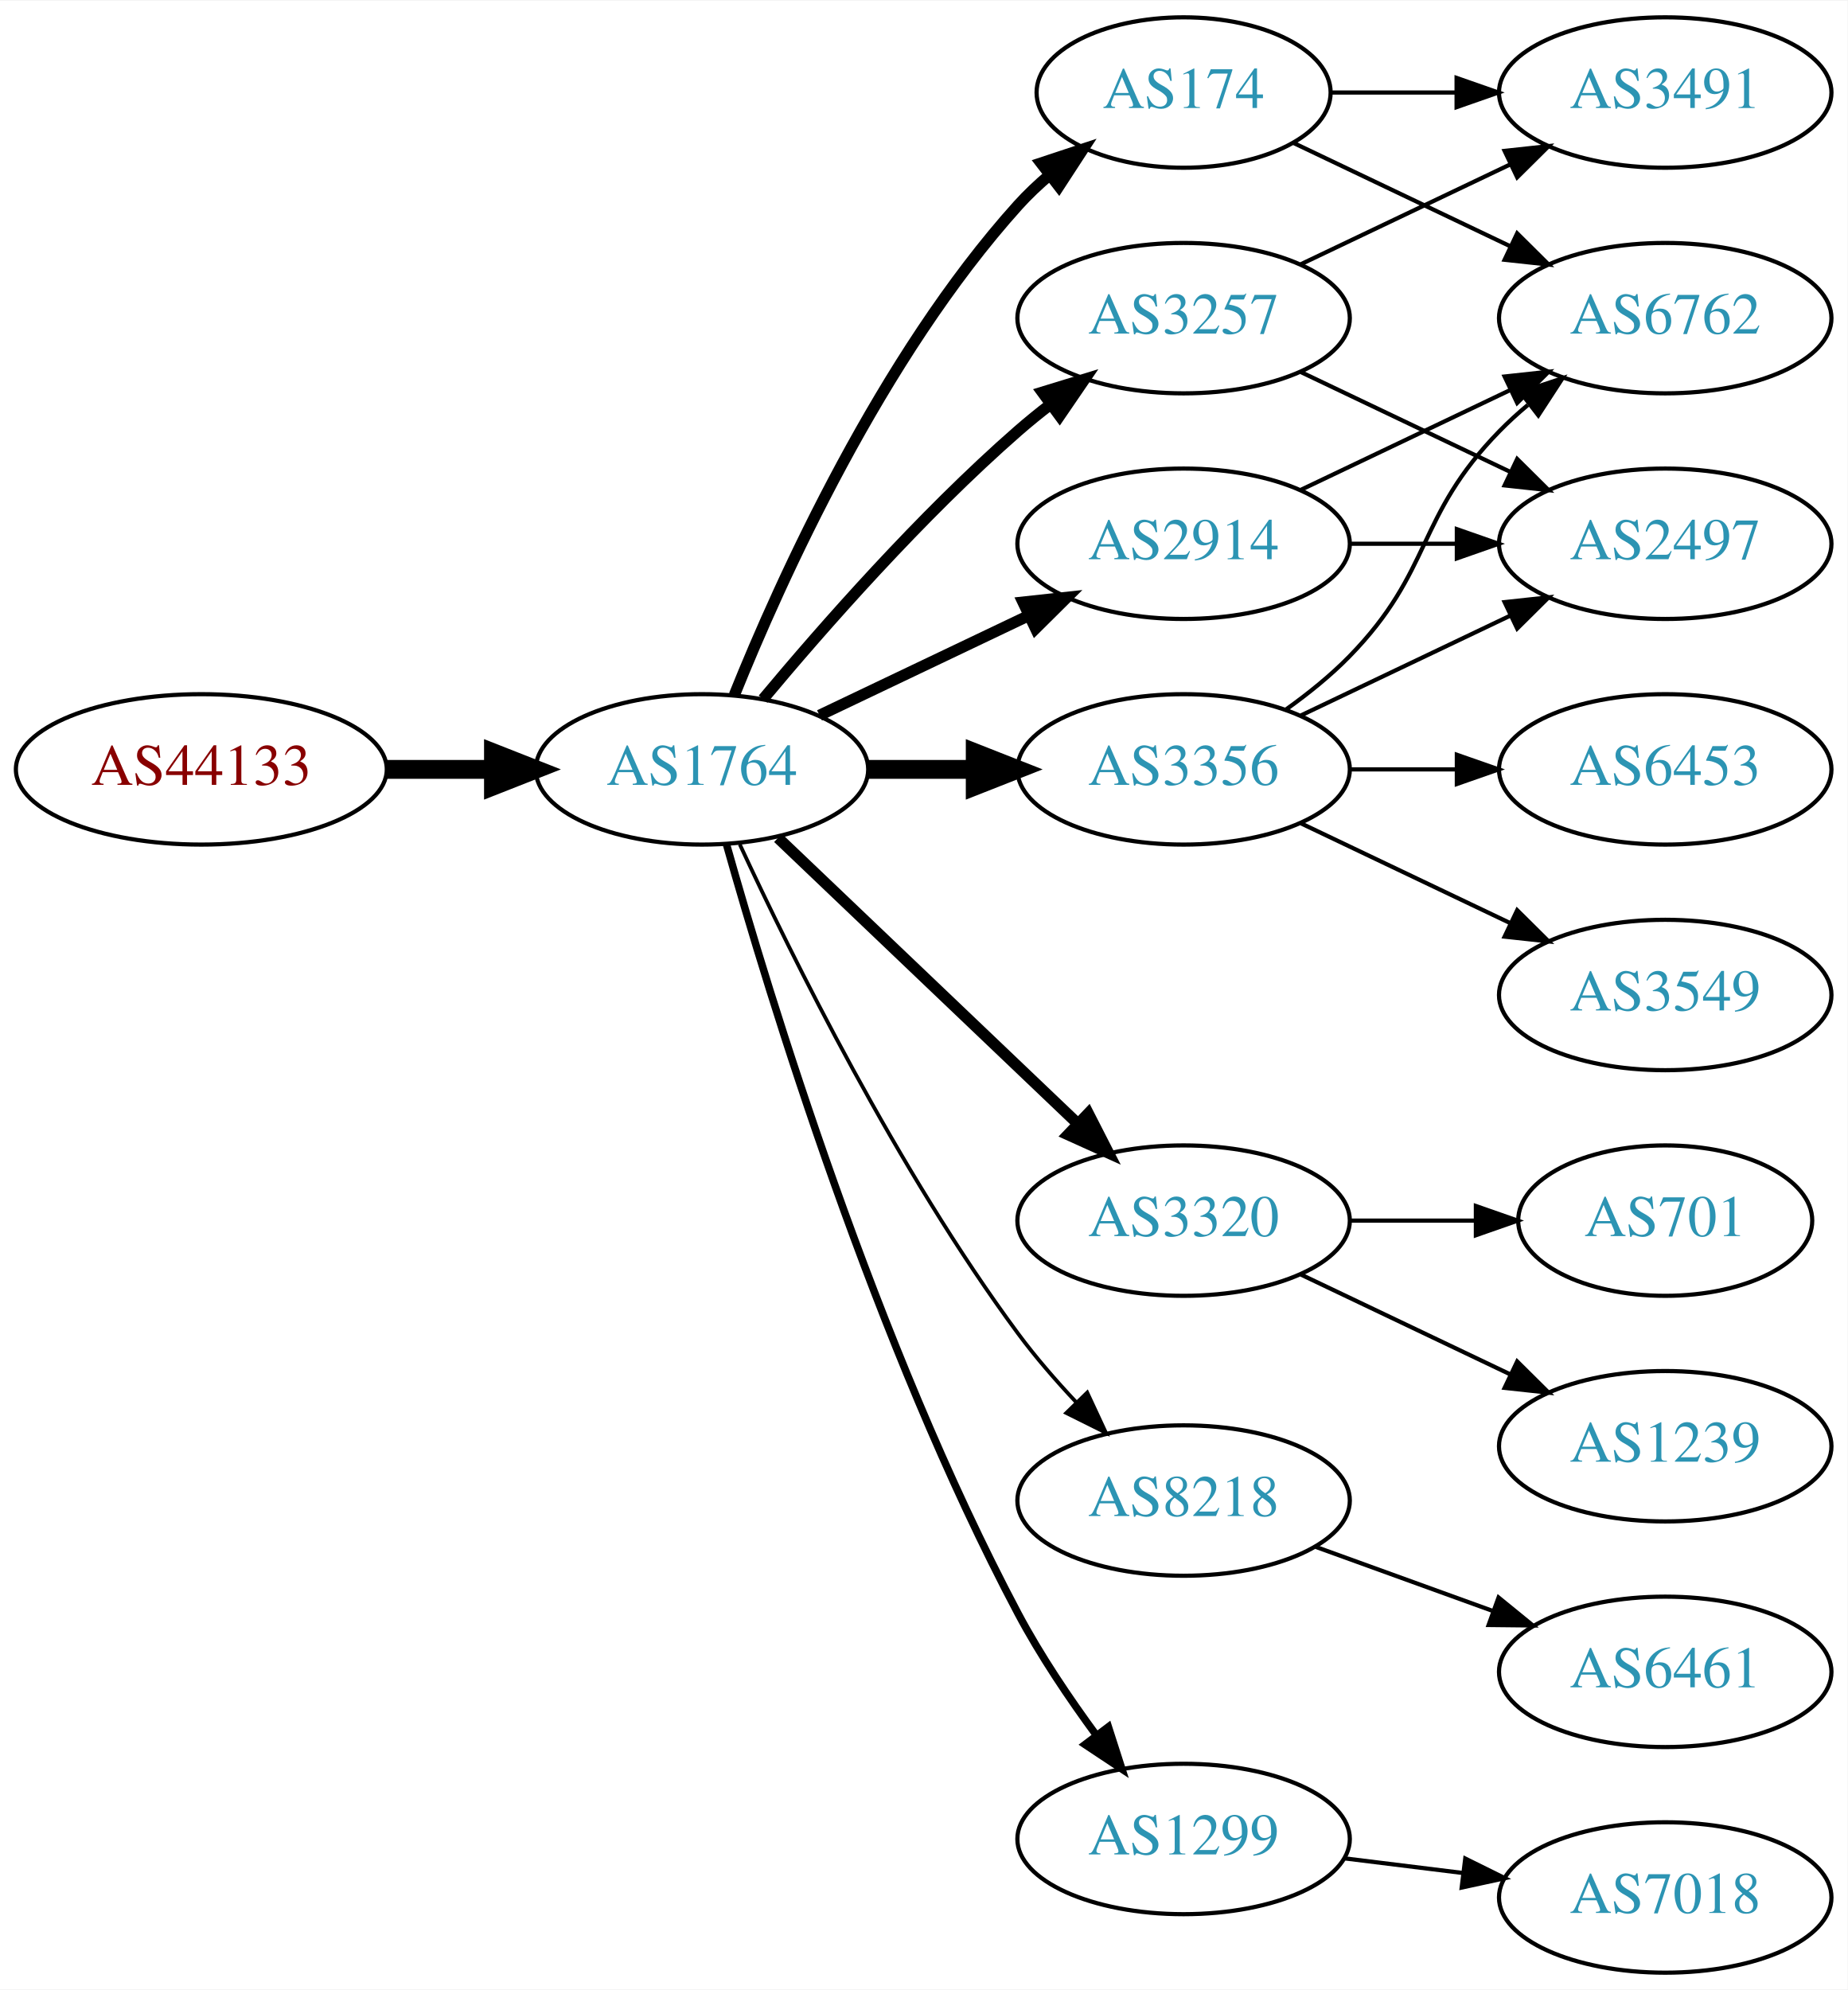
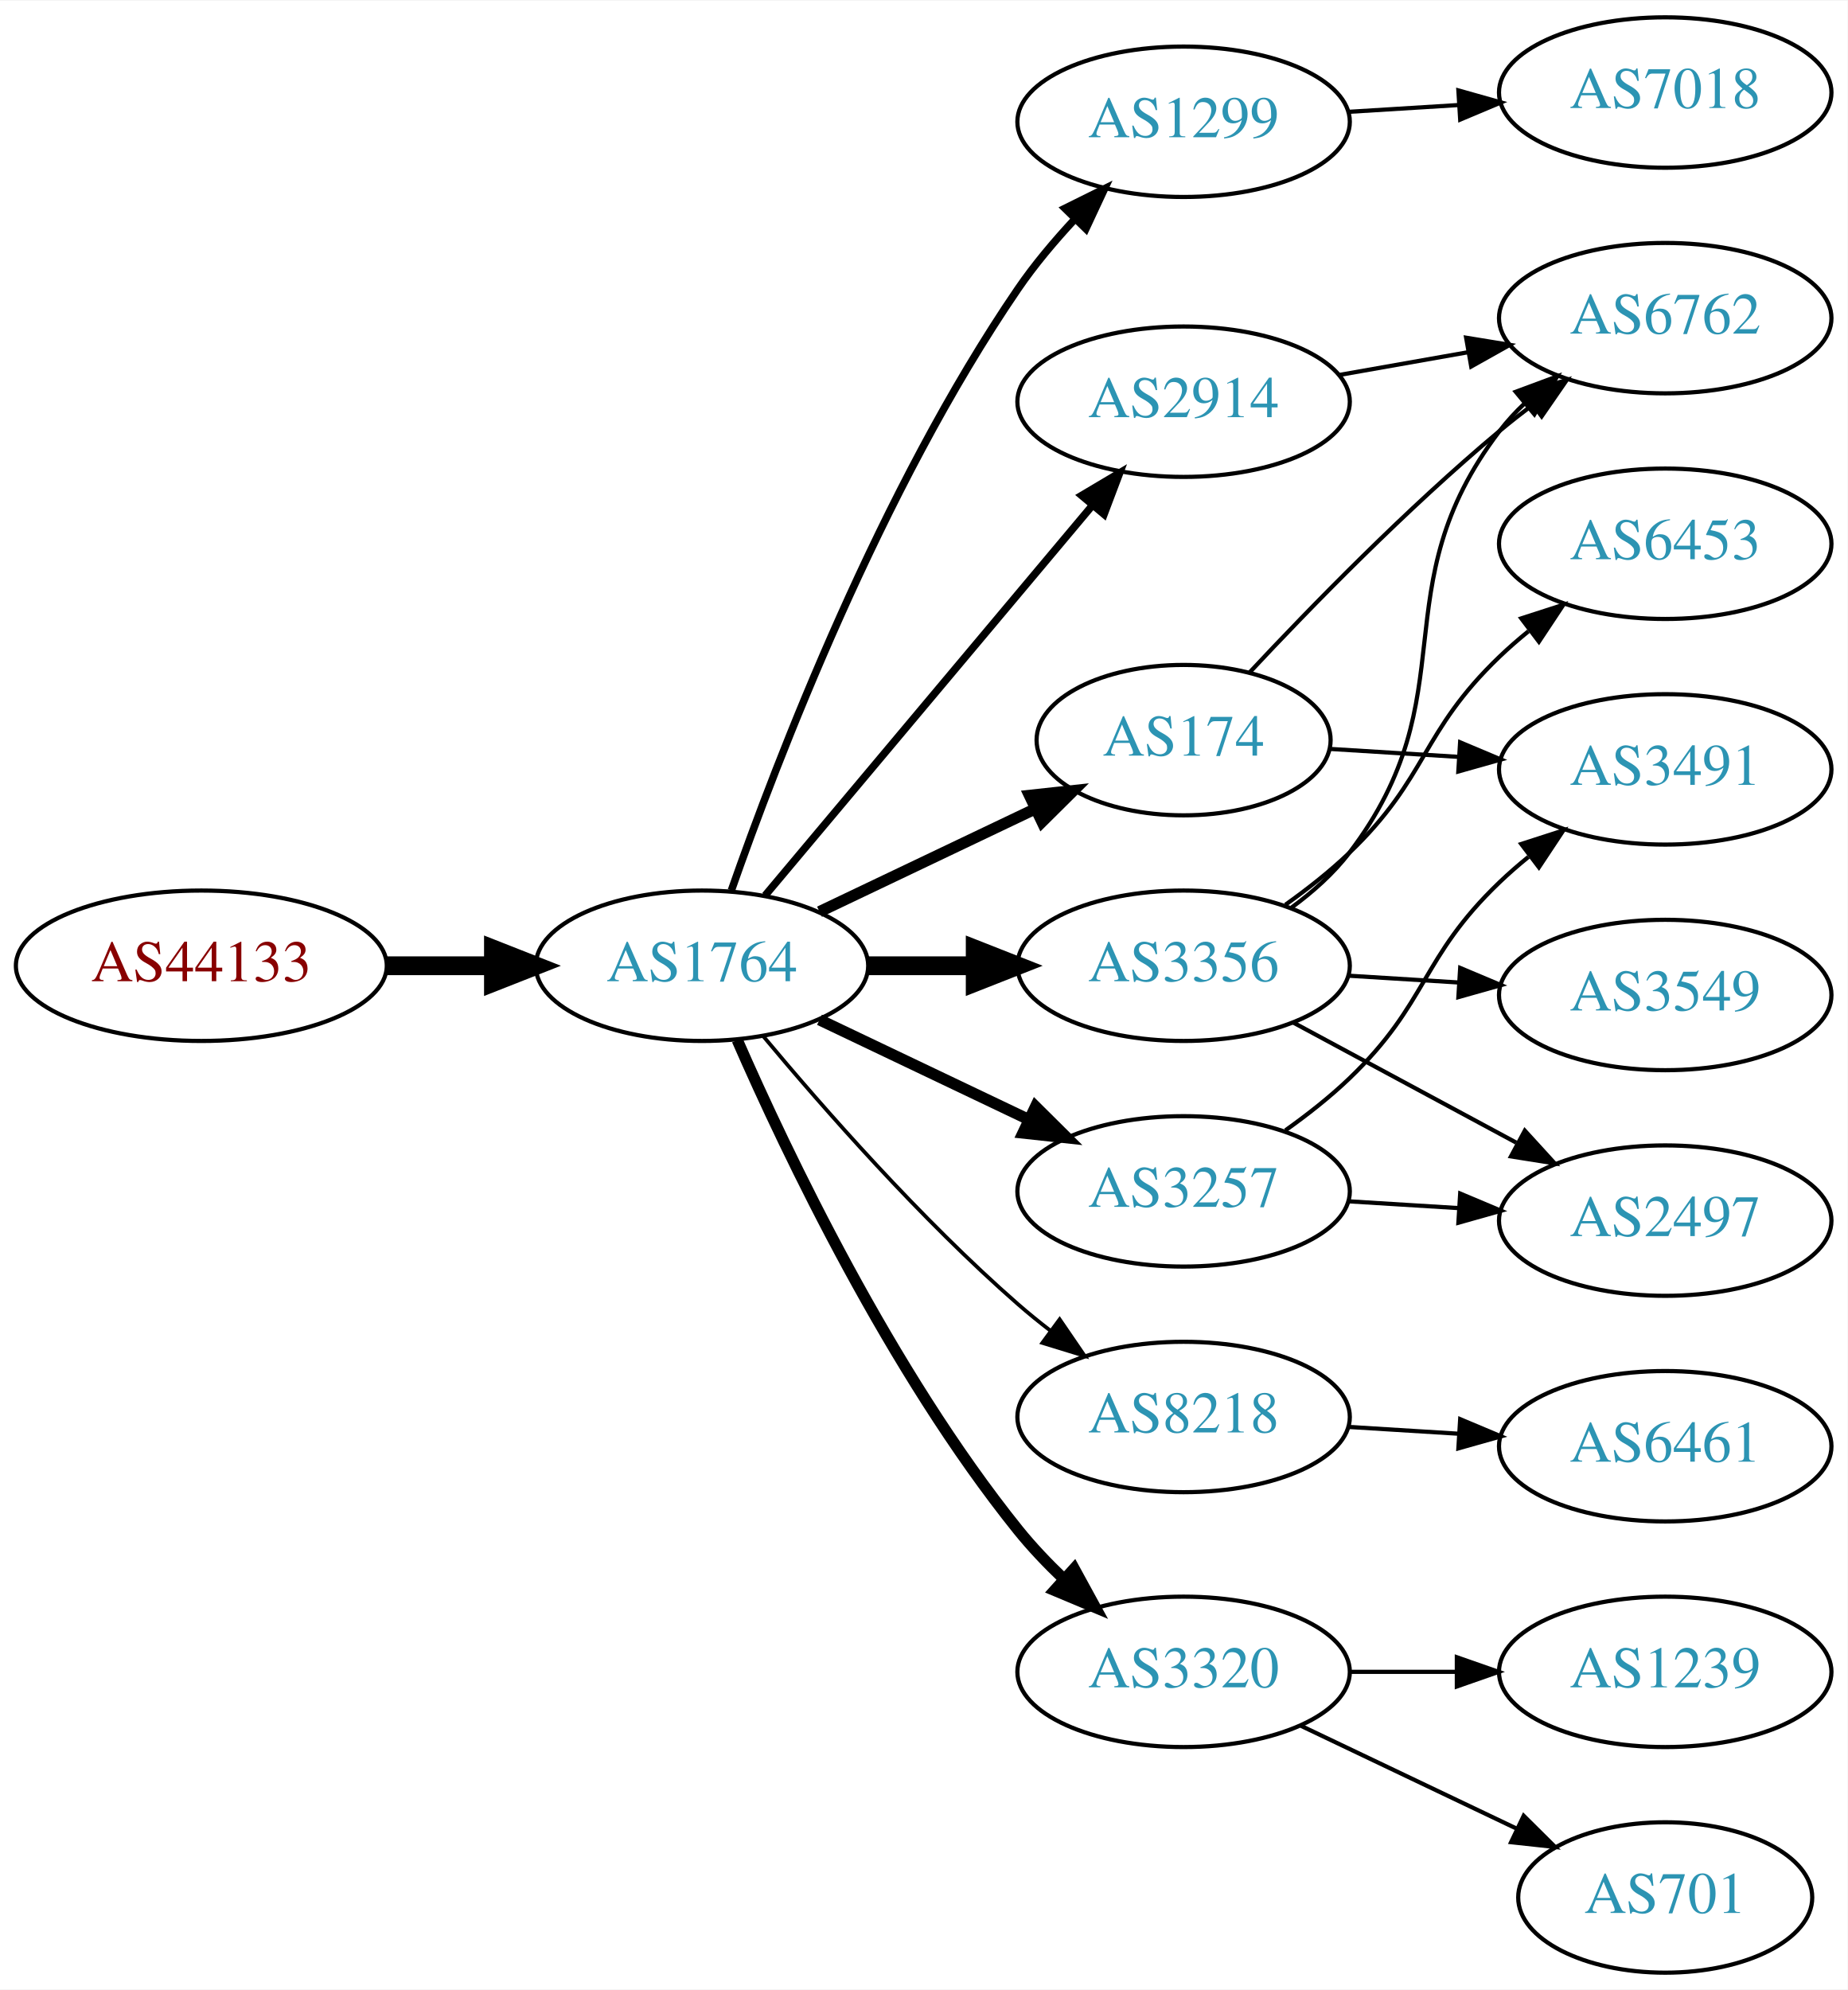
<svg xmlns="http://www.w3.org/2000/svg" xmlns:xlink="http://www.w3.org/1999/xlink" width="442pt" height="476pt" viewBox="0.00 0.00 442.27 476.00">
  <g id="graph0" class="graph" transform="scale(1 1) rotate(0) translate(4 472)">
    <polygon fill="white" stroke="none" points="-4,4 -4,-472 438.271,-472 438.271,4 -4,4" />
    <g id="node1" class="node">
      <g id="a_node1">
        <a xlink:href="/asn/44133" xlink:title="AS44133 ~ IPAX OG [AT]">
-           <ellipse fill="#ffffff" stroke="black" cx="44.196" cy="-288" rx="44.393" ry="18" />
-           <text text-anchor="middle" x="44.196" y="-284.3" font-family="Times,serif" font-size="14.00" fill="#880000">AS44133</text>
+           <ellipse fill="#ffffff" stroke="black" cx="44.196" cy="-241" rx="44.393" ry="18" />
+           <text text-anchor="middle" x="44.196" y="-237.3" font-family="Times,serif" font-size="14.00" fill="#880000">AS44133</text>
        </a>
      </g>
    </g>
    <g id="node2" class="node">
      <g id="a_node2">
        <a xlink:href="/asn/1764" xlink:title="AS1764 ~ NEXTLAYER-AS [AT]">
-           <ellipse fill="#ffffff" stroke="black" cx="164.039" cy="-288" rx="39.794" ry="18" />
-           <text text-anchor="middle" x="164.039" y="-284.3" font-family="Times,serif" font-size="14.00" fill="#2c94b3">AS1764</text>
+           <ellipse fill="#ffffff" stroke="black" cx="164.039" cy="-241" rx="39.794" ry="18" />
+           <text text-anchor="middle" x="164.039" y="-237.3" font-family="Times,serif" font-size="14.00" fill="#2c94b3">AS1764</text>
        </a>
      </g>
    </g>
    <g id="edge1" class="edge">
-       <path fill="none" stroke="black" stroke-width="4.5" d="M88.407,-288C96.72,-288 105.482,-288 113.965,-288" />
-       <polygon fill="black" stroke="black" stroke-width="4.5" points="114.123,-291.938 124.123,-288 114.123,-284.063 114.123,-291.938" />
+       <path fill="none" stroke="black" stroke-width="4.5" d="M88.407,-241C96.72,-241 105.482,-241 113.965,-241" />
+       <polygon fill="black" stroke="black" stroke-width="4.5" points="114.123,-244.938 124.123,-241 114.123,-237.063 114.123,-244.938" />
    </g>
    <g id="node3" class="node">
      <g id="a_node3">
-         <a xlink:href="/asn/3257" xlink:title="AS3257 ~ GTT [DE]">
-           <ellipse fill="#ffffff" stroke="black" cx="279.332" cy="-396" rx="39.794" ry="18" />
-           <text text-anchor="middle" x="279.332" y="-392.3" font-family="Times,serif" font-size="14.00" fill="#2c94b3">AS3257</text>
+         <a xlink:href="/asn/1299" xlink:title="AS1299 ~ Telia Carrier [EU]">
+           <ellipse fill="#ffffff" stroke="black" cx="279.332" cy="-443" rx="39.794" ry="18" />
+           <text text-anchor="middle" x="279.332" y="-439.3" font-family="Times,serif" font-size="14.00" fill="#2c94b3">AS1299</text>
        </a>
      </g>
    </g>
    <g id="edge2" class="edge">
-       <path fill="none" stroke="black" stroke-width="2.7" d="M178.669,-304.817C192.951,-321.929 216.498,-348.745 239.685,-369 242.151,-371.154 244.789,-373.294 247.487,-375.372" />
-       <polygon fill="black" stroke="black" stroke-width="2.7" points="245.512,-378.264 255.641,-381.37 249.66,-372.625 245.512,-378.264" />
+       <path fill="none" stroke="black" stroke-width="1.8" d="M171.083,-259.048C181.965,-290.106 206.813,-354.95 239.685,-403 243.641,-408.783 248.46,-414.501 253.334,-419.727" />
+       <polygon fill="black" stroke="black" stroke-width="1.8" points="250.929,-422.274 260.421,-426.981 255.936,-417.382 250.929,-422.274" />
    </g>
    <g id="node4" class="node">
      <g id="a_node4">
        <a xlink:href="/asn/174" xlink:title="AS174 ~ Cogent Communications [US]">
-           <ellipse fill="#ffffff" stroke="black" cx="279.332" cy="-450" rx="35.194" ry="18" />
-           <text text-anchor="middle" x="279.332" y="-446.3" font-family="Times,serif" font-size="14.00" fill="#2c94b3">AS174</text>
+           <ellipse fill="#ffffff" stroke="black" cx="279.332" cy="-295" rx="35.194" ry="18" />
+           <text text-anchor="middle" x="279.332" y="-291.3" font-family="Times,serif" font-size="14.00" fill="#2c94b3">AS174</text>
        </a>
      </g>
    </g>
    <g id="edge3" class="edge">
-       <path fill="none" stroke="black" stroke-width="2.7" d="M171.786,-305.787C182.837,-333.243 206.891,-386.578 239.685,-423 242.001,-425.572 244.606,-428.03 247.341,-430.343" />
-       <polygon fill="black" stroke="black" stroke-width="2.7" points="245.207,-433.117 255.264,-436.448 249.479,-427.572 245.207,-433.117" />
+       <path fill="none" stroke="black" stroke-width="2.7" d="M192.175,-253.934C207.607,-261.29 227.092,-270.577 243.628,-278.459" />
+       <polygon fill="black" stroke="black" stroke-width="2.7" points="242.436,-281.768 252.969,-282.911 245.448,-275.449 242.436,-281.768" />
    </g>
    <g id="node5" class="node">
      <g id="a_node5">
-         <a xlink:href="/asn/3356" xlink:title="AS3356 ~ Level 3 Parent, LLC [US]">
-           <ellipse fill="#ffffff" stroke="black" cx="279.332" cy="-288" rx="39.794" ry="18" />
-           <text text-anchor="middle" x="279.332" y="-284.3" font-family="Times,serif" font-size="14.00" fill="#2c94b3">AS3356</text>
+         <a xlink:href="/asn/8218" xlink:title="AS8218 ~ legacy Neotelecoms [FR]">
+           <ellipse fill="#ffffff" stroke="black" cx="279.332" cy="-133" rx="39.794" ry="18" />
+           <text text-anchor="middle" x="279.332" y="-129.3" font-family="Times,serif" font-size="14.00" fill="#2c94b3">AS8218</text>
        </a>
      </g>
    </g>
    <g id="edge4" class="edge">
-       <path fill="none" stroke="black" stroke-width="4.5" d="M203.711,-288C211.914,-288 220.678,-288 229.21,-288" />
-       <polygon fill="black" stroke="black" stroke-width="4.5" points="229.449,-291.938 239.449,-288 229.449,-284.063 229.449,-291.938" />
+       <path fill="none" stroke="black" stroke-width="0.9" d="M178.669,-224.183C192.951,-207.071 216.498,-180.255 239.685,-160 242.151,-157.846 244.789,-155.706 247.487,-153.628" />
+       <polygon fill="black" stroke="black" stroke-width="0.9" points="249.66,-156.375 255.641,-147.63 245.512,-150.736 249.66,-156.375" />
    </g>
    <g id="node6" class="node">
      <g id="a_node6">
-         <a xlink:href="/asn/3320" xlink:title="AS3320 ~ DTAG [DE]">
-           <ellipse fill="#ffffff" stroke="black" cx="279.332" cy="-180" rx="39.794" ry="18" />
-           <text text-anchor="middle" x="279.332" y="-176.3" font-family="Times,serif" font-size="14.00" fill="#2c94b3">AS3320</text>
+         <a xlink:href="/asn/3356" xlink:title="AS3356 ~ Level 3 Parent, LLC [US]">
+           <ellipse fill="#ffffff" stroke="black" cx="279.332" cy="-241" rx="39.794" ry="18" />
+           <text text-anchor="middle" x="279.332" y="-237.3" font-family="Times,serif" font-size="14.00" fill="#2c94b3">AS3356</text>
        </a>
      </g>
    </g>
    <g id="edge5" class="edge">
-       <path fill="none" stroke="black" stroke-width="2.7" d="M182.245,-271.597C201.321,-253.413 232.241,-223.937 253.838,-203.349" />
-       <polygon fill="black" stroke="black" stroke-width="2.7" points="256.511,-205.637 261.334,-196.203 251.681,-200.57 256.511,-205.637" />
+       <path fill="none" stroke="black" stroke-width="4.5" d="M203.711,-241C211.914,-241 220.678,-241 229.21,-241" />
+       <polygon fill="black" stroke="black" stroke-width="4.5" points="229.449,-244.938 239.449,-241 229.449,-237.063 229.449,-244.938" />
    </g>
    <g id="node7" class="node">
      <g id="a_node7">
-         <a xlink:href="/asn/8218" xlink:title="AS8218 ~ legacy Neotelecoms [FR]">
-           <ellipse fill="#ffffff" stroke="black" cx="279.332" cy="-113" rx="39.794" ry="18" />
-           <text text-anchor="middle" x="279.332" y="-109.3" font-family="Times,serif" font-size="14.00" fill="#2c94b3">AS8218</text>
+         <a xlink:href="/asn/2914" xlink:title="AS2914 ~ NTT America, Inc. [US]">
+           <ellipse fill="#ffffff" stroke="black" cx="279.332" cy="-376" rx="39.794" ry="18" />
+           <text text-anchor="middle" x="279.332" y="-372.3" font-family="Times,serif" font-size="14.00" fill="#2c94b3">AS2914</text>
        </a>
      </g>
    </g>
    <g id="edge6" class="edge">
-       <path fill="none" stroke="black" stroke-width="0.9" d="M173.085,-270.065C185.484,-243.325 210.867,-191.979 239.685,-153 243.851,-147.366 248.76,-141.712 253.656,-136.502" />
-       <polygon fill="black" stroke="black" stroke-width="0.9" points="256.26,-138.845 260.733,-129.241 251.247,-133.96 256.26,-138.845" />
+       <path fill="none" stroke="black" stroke-width="1.8" d="M179.158,-257.825C198.833,-281.269 234.637,-323.934 257.415,-351.076" />
+       <polygon fill="black" stroke="black" stroke-width="1.8" points="254.925,-353.553 264.034,-358.963 260.287,-349.053 254.925,-353.553" />
    </g>
    <g id="node8" class="node">
      <g id="a_node8">
-         <a xlink:href="/asn/2914" xlink:title="AS2914 ~ NTT America, Inc. [US]">
-           <ellipse fill="#ffffff" stroke="black" cx="279.332" cy="-342" rx="39.794" ry="18" />
-           <text text-anchor="middle" x="279.332" y="-338.3" font-family="Times,serif" font-size="14.00" fill="#2c94b3">AS2914</text>
+         <a xlink:href="/asn/3257" xlink:title="AS3257 ~ GTT [DE]">
+           <ellipse fill="#ffffff" stroke="black" cx="279.332" cy="-187" rx="39.794" ry="18" />
+           <text text-anchor="middle" x="279.332" y="-183.3" font-family="Times,serif" font-size="14.00" fill="#2c94b3">AS3257</text>
        </a>
      </g>
    </g>
    <g id="edge7" class="edge">
-       <path fill="none" stroke="black" stroke-width="2.7" d="M192.175,-300.934C207.169,-308.081 225.99,-317.052 242.213,-324.785" />
-       <polygon fill="black" stroke="black" stroke-width="2.7" points="240.884,-328.028 251.417,-329.171 243.895,-321.709 240.884,-328.028" />
+       <path fill="none" stroke="black" stroke-width="2.7" d="M192.175,-228.066C207.169,-220.919 225.99,-211.948 242.213,-204.215" />
+       <polygon fill="black" stroke="black" stroke-width="2.7" points="243.895,-207.291 251.417,-199.829 240.884,-200.972 243.895,-207.291" />
    </g>
    <g id="node9" class="node">
      <g id="a_node9">
-         <a xlink:href="/asn/1299" xlink:title="AS1299 ~ Telia Carrier [EU]">
-           <ellipse fill="#ffffff" stroke="black" cx="279.332" cy="-32" rx="39.794" ry="18" />
-           <text text-anchor="middle" x="279.332" y="-28.3" font-family="Times,serif" font-size="14.00" fill="#2c94b3">AS1299</text>
+         <a xlink:href="/asn/3320" xlink:title="AS3320 ~ DTAG [DE]">
+           <ellipse fill="#ffffff" stroke="black" cx="279.332" cy="-72" rx="39.794" ry="18" />
+           <text text-anchor="middle" x="279.332" y="-68.3" font-family="Times,serif" font-size="14.00" fill="#2c94b3">AS3320</text>
        </a>
      </g>
    </g>
    <g id="edge8" class="edge">
-       <path fill="none" stroke="black" stroke-width="1.8" d="M169.916,-270.03C180.097,-233.899 205.53,-150.41 239.685,-86 245.006,-75.966 251.955,-65.658 258.491,-56.772" />
-       <polygon fill="black" stroke="black" stroke-width="1.8" points="261.322,-58.831 264.564,-48.745 255.739,-54.608 261.322,-58.831" />
-     </g>
-     <g id="node10" class="node">
-       <g id="a_node10">
-         <a xlink:href="/asn/2497" xlink:title="AS2497 ~ Internet Initiative Japan Inc. [JP]">
-           <ellipse fill="#ffffff" stroke="black" cx="394.625" cy="-342" rx="39.794" ry="18" />
-           <text text-anchor="middle" x="394.625" y="-338.3" font-family="Times,serif" font-size="14.00" fill="#2c94b3">AS2497</text>
-         </a>
-       </g>
-     </g>
-     <g id="edge9" class="edge">
-       <path fill="none" stroke="black" d="M307.468,-383.066C322.462,-375.919 341.283,-366.948 357.506,-359.215" />
-       <polygon fill="black" stroke="black" points="359.188,-362.291 366.71,-354.829 356.177,-355.972 359.188,-362.291" />
-     </g>
-     <g id="node11" class="node">
-       <g id="a_node11">
-         <a xlink:href="/asn/3491" xlink:title="AS3491 ~ PCCW Global, Inc. [US]">
+       <path fill="none" stroke="black" stroke-width="2.7" d="M172.488,-223.203C184.299,-196.195 209.143,-143.987 239.685,-106 242.961,-101.926 246.758,-97.938 250.666,-94.21" />
+       <polygon fill="black" stroke="black" stroke-width="2.7" points="253.129,-96.703 258.213,-87.407 248.442,-91.503 253.129,-96.703" />
+     </g>
+     <g id="node15" class="node">
+       <g id="a_node15">
+         <a xlink:href="/asn/7018" xlink:title="AS7018 ~ AT&amp;T Services, Inc. [US]">
          <ellipse fill="#ffffff" stroke="black" cx="394.625" cy="-450" rx="39.794" ry="18" />
-           <text text-anchor="middle" x="394.625" y="-446.3" font-family="Times,serif" font-size="14.00" fill="#2c94b3">AS3491</text>
-         </a>
-       </g>
-     </g>
-     <g id="edge10" class="edge">
-       <path fill="none" stroke="black" d="M307.468,-408.934C322.462,-416.081 341.283,-425.052 357.506,-432.785" />
-       <polygon fill="black" stroke="black" points="356.177,-436.028 366.71,-437.171 359.188,-429.709 356.177,-436.028" />
-     </g>
-     <g id="edge13" class="edge">
-       <path fill="none" stroke="black" d="M314.631,-450C324.008,-450 334.358,-450 344.393,-450" />
-       <polygon fill="black" stroke="black" points="344.681,-453.5 354.681,-450 344.681,-446.5 344.681,-453.5" />
-     </g>
-     <g id="node14" class="node">
-       <g id="a_node14">
+           <text text-anchor="middle" x="394.625" y="-446.3" font-family="Times,serif" font-size="14.00" fill="#2c94b3">AS7018</text>
+         </a>
+       </g>
+     </g>
+     <g id="edge14" class="edge">
+       <path fill="none" stroke="black" d="M318.687,-445.37C327.177,-445.894 336.281,-446.457 345.115,-447.003" />
+       <polygon fill="black" stroke="black" points="345.111,-450.509 355.308,-447.633 345.543,-443.522 345.111,-450.509" />
+     </g>
+     <g id="node13" class="node">
+       <g id="a_node13">
        <a xlink:href="/asn/6762" xlink:title="AS6762 ~ TELECOM ITALIA SPARKLE S.p.A. [IT]">
          <ellipse fill="#ffffff" stroke="black" cx="394.625" cy="-396" rx="39.794" ry="18" />
          <text text-anchor="middle" x="394.625" y="-392.3" font-family="Times,serif" font-size="14.00" fill="#2c94b3">AS6762</text>
        </a>
      </g>
    </g>
-     <g id="edge14" class="edge">
-       <path fill="none" stroke="black" d="M305.757,-437.881C321.059,-430.587 340.783,-421.186 357.665,-413.14" />
-       <polygon fill="black" stroke="black" points="359.184,-416.293 366.705,-408.831 356.172,-409.974 359.184,-416.293" />
-     </g>
-     <g id="edge20" class="edge">
-       <path fill="none" stroke="black" d="M307.468,-300.934C322.462,-308.081 341.283,-317.052 357.506,-324.785" />
-       <polygon fill="black" stroke="black" points="356.177,-328.028 366.71,-329.171 359.188,-321.709 356.177,-328.028" />
-     </g>
-     <g id="edge21" class="edge">
-       <path fill="none" stroke="black" d="M303.926,-302.389C309.182,-306.148 314.513,-310.437 318.978,-315 339.151,-335.617 334.806,-348.383 354.978,-369 357.071,-371.139 359.354,-373.218 361.731,-375.21" />
-       <polygon fill="black" stroke="black" points="359.974,-378.275 370.031,-381.611 364.249,-372.732 359.974,-378.275" />
+     <g id="edge17" class="edge">
+       <path fill="none" stroke="black" d="M295.042,-311.109C309.595,-326.668 332.841,-350.527 354.978,-369 357.492,-371.098 360.163,-373.199 362.882,-375.252" />
+       <polygon fill="black" stroke="black" points="360.925,-378.156 371.07,-381.211 365.044,-372.496 360.925,-378.156" />
    </g>
    <g id="node16" class="node">
      <g id="a_node16">
+         <a xlink:href="/asn/3491" xlink:title="AS3491 ~ PCCW Global, Inc. [US]">
+           <ellipse fill="#ffffff" stroke="black" cx="394.625" cy="-288" rx="39.794" ry="18" />
+           <text text-anchor="middle" x="394.625" y="-284.3" font-family="Times,serif" font-size="14.00" fill="#2c94b3">AS3491</text>
+         </a>
+       </g>
+     </g>
+     <g id="edge18" class="edge">
+       <path fill="none" stroke="black" d="M314.323,-292.9C324.002,-292.302 334.738,-291.638 345.102,-290.998" />
+       <polygon fill="black" stroke="black" points="345.526,-294.479 355.291,-290.369 345.094,-287.492 345.526,-294.479" />
+     </g>
+     <g id="node10" class="node">
+       <g id="a_node10">
+         <a xlink:href="/asn/6461" xlink:title="AS6461 ~ Zayo Bandwidth [US]">
+           <ellipse fill="#ffffff" stroke="black" cx="394.625" cy="-126" rx="39.794" ry="18" />
+           <text text-anchor="middle" x="394.625" y="-122.3" font-family="Times,serif" font-size="14.00" fill="#2c94b3">AS6461</text>
+         </a>
+       </g>
+     </g>
+     <g id="edge9" class="edge">
+       <path fill="none" stroke="black" d="M318.687,-130.63C327.177,-130.106 336.281,-129.543 345.115,-128.997" />
+       <polygon fill="black" stroke="black" points="345.543,-132.478 355.308,-128.367 345.111,-125.491 345.543,-132.478" />
+     </g>
+     <g id="node11" class="node">
+       <g id="a_node11">
+         <a xlink:href="/asn/6453" xlink:title="AS6453 ~ TATA COMMUNICATIONS (AMERICA) INC [US]">
+           <ellipse fill="#ffffff" stroke="black" cx="394.625" cy="-342" rx="39.794" ry="18" />
+           <text text-anchor="middle" x="394.625" y="-338.3" font-family="Times,serif" font-size="14.00" fill="#2c94b3">AS6453</text>
+         </a>
+       </g>
+     </g>
+     <g id="edge10" class="edge">
+       <path fill="none" stroke="black" d="M303.712,-255.606C308.977,-259.355 314.366,-263.586 318.978,-268 337.987,-286.194 335.969,-296.806 354.978,-315 357.14,-317.069 359.473,-319.098 361.883,-321.056" />
+       <polygon fill="black" stroke="black" points="360.161,-324.142 370.244,-327.394 364.39,-318.564 360.161,-324.142" />
+     </g>
+     <g id="node12" class="node">
+       <g id="a_node12">
+         <a xlink:href="/asn/2497" xlink:title="AS2497 ~ Internet Initiative Japan Inc. [JP]">
+           <ellipse fill="#ffffff" stroke="black" cx="394.625" cy="-180" rx="39.794" ry="18" />
+           <text text-anchor="middle" x="394.625" y="-176.3" font-family="Times,serif" font-size="14.00" fill="#2c94b3">AS2497</text>
+         </a>
+       </g>
+     </g>
+     <g id="edge11" class="edge">
+       <path fill="none" stroke="black" d="M305.475,-227.462C321.206,-218.992 341.69,-207.963 358.952,-198.669" />
+       <polygon fill="black" stroke="black" points="361.014,-201.533 368.16,-193.711 357.696,-195.37 361.014,-201.533" />
+     </g>
+     <g id="edge12" class="edge">
+       <path fill="none" stroke="black" d="M305.186,-254.939C310.266,-258.666 315.205,-263.054 318.978,-268 347.882,-305.889 326.074,-331.111 354.978,-369 356.747,-371.318 358.771,-373.514 360.947,-375.577" />
+       <polygon fill="black" stroke="black" points="358.837,-378.374 368.77,-382.061 363.304,-372.985 358.837,-378.374" />
+     </g>
+     <g id="node14" class="node">
+       <g id="a_node14">
        <a xlink:href="/asn/3549" xlink:title="AS3549 ~ Level 3 Parent, LLC [US]">
          <ellipse fill="#ffffff" stroke="black" cx="394.625" cy="-234" rx="39.794" ry="18" />
          <text text-anchor="middle" x="394.625" y="-230.3" font-family="Times,serif" font-size="14.00" fill="#2c94b3">AS3549</text>
        </a>
      </g>
    </g>
-     <g id="edge18" class="edge">
-       <path fill="none" stroke="black" d="M307.468,-275.066C322.462,-267.919 341.283,-258.948 357.506,-251.215" />
-       <polygon fill="black" stroke="black" points="359.188,-254.291 366.71,-246.829 356.177,-247.972 359.188,-254.291" />
+     <g id="edge13" class="edge">
+       <path fill="none" stroke="black" d="M318.687,-238.63C327.177,-238.106 336.281,-237.543 345.115,-236.997" />
+       <polygon fill="black" stroke="black" points="345.543,-240.478 355.308,-236.367 345.111,-233.491 345.543,-240.478" />
+     </g>
+     <g id="edge21" class="edge">
+       <path fill="none" stroke="black" d="M316.49,-382.383C326.3,-384.115 337.059,-386.014 347.345,-387.83" />
+       <polygon fill="black" stroke="black" points="346.965,-391.317 357.421,-389.609 348.182,-384.424 346.965,-391.317" />
+     </g>
+     <g id="edge16" class="edge">
+       <path fill="none" stroke="black" d="M318.687,-184.63C327.177,-184.106 336.281,-183.543 345.115,-182.997" />
+       <polygon fill="black" stroke="black" points="345.543,-186.478 355.308,-182.367 345.111,-179.491 345.543,-186.478" />
+     </g>
+     <g id="edge15" class="edge">
+       <path fill="none" stroke="black" d="M303.712,-201.606C308.977,-205.355 314.366,-209.586 318.978,-214 337.987,-232.194 335.969,-242.806 354.978,-261 357.14,-263.069 359.473,-265.098 361.883,-267.056" />
+       <polygon fill="black" stroke="black" points="360.161,-270.142 370.244,-273.394 364.39,-264.564 360.161,-270.142" />
    </g>
    <g id="node17" class="node">
      <g id="a_node17">
-         <a xlink:href="/asn/6453" xlink:title="AS6453 ~ TATA COMMUNICATIONS (AMERICA) INC [US]">
-           <ellipse fill="#ffffff" stroke="black" cx="394.625" cy="-288" rx="39.794" ry="18" />
-           <text text-anchor="middle" x="394.625" y="-284.3" font-family="Times,serif" font-size="14.00" fill="#2c94b3">AS6453</text>
+         <a xlink:href="/asn/701" xlink:title="AS701 ~ UUNET [US]">
+           <ellipse fill="#ffffff" stroke="black" cx="394.625" cy="-18" rx="35.194" ry="18" />
+           <text text-anchor="middle" x="394.625" y="-14.3" font-family="Times,serif" font-size="14.00" fill="#2c94b3">AS701</text>
        </a>
      </g>
    </g>
    <g id="edge19" class="edge">
-       <path fill="none" stroke="black" d="M319.004,-288C327.207,-288 335.971,-288 344.503,-288" />
-       <polygon fill="black" stroke="black" points="344.742,-291.5 354.742,-288 344.742,-284.5 344.742,-291.5" />
-     </g>
-     <g id="node12" class="node">
-       <g id="a_node12">
-         <a xlink:href="/asn/1239" xlink:title="AS1239 ~ Sprint [US]">
-           <ellipse fill="#ffffff" stroke="black" cx="394.625" cy="-126" rx="39.794" ry="18" />
-           <text text-anchor="middle" x="394.625" y="-122.3" font-family="Times,serif" font-size="14.00" fill="#2c94b3">AS1239</text>
-         </a>
-       </g>
-     </g>
-     <g id="edge11" class="edge">
-       <path fill="none" stroke="black" d="M307.468,-167.066C322.462,-159.919 341.283,-150.948 357.506,-143.215" />
-       <polygon fill="black" stroke="black" points="359.188,-146.291 366.71,-138.829 356.177,-139.972 359.188,-146.291" />
-     </g>
-     <g id="node13" class="node">
-       <g id="a_node13">
-         <a xlink:href="/asn/701" xlink:title="AS701 ~ UUNET [US]">
-           <ellipse fill="#ffffff" stroke="black" cx="394.625" cy="-180" rx="35.194" ry="18" />
-           <text text-anchor="middle" x="394.625" y="-176.3" font-family="Times,serif" font-size="14.00" fill="#2c94b3">AS701</text>
-         </a>
-       </g>
-     </g>
-     <g id="edge12" class="edge">
-       <path fill="none" stroke="black" d="M319.004,-180C328.709,-180 339.2,-180 349.163,-180" />
-       <polygon fill="black" stroke="black" points="349.299,-183.5 359.299,-180 349.299,-176.5 349.299,-183.5" />
-     </g>
-     <g id="node15" class="node">
-       <g id="a_node15">
-         <a xlink:href="/asn/6461" xlink:title="AS6461 ~ Zayo Bandwidth [US]">
-           <ellipse fill="#ffffff" stroke="black" cx="394.625" cy="-72" rx="39.794" ry="18" />
-           <text text-anchor="middle" x="394.625" y="-68.3" font-family="Times,serif" font-size="14.00" fill="#2c94b3">AS6461</text>
-         </a>
-       </g>
-     </g>
-     <g id="edge15" class="edge">
-       <path fill="none" stroke="black" d="M310.99,-101.905C323.963,-97.21 339.256,-91.676 353.137,-86.652" />
-       <polygon fill="black" stroke="black" points="354.729,-89.798 362.941,-83.104 352.347,-83.216 354.729,-89.798" />
-     </g>
-     <g id="edge16" class="edge">
-       <path fill="none" stroke="black" d="M319.004,-342C327.207,-342 335.971,-342 344.503,-342" />
-       <polygon fill="black" stroke="black" points="344.742,-345.5 354.742,-342 344.742,-338.5 344.742,-345.5" />
-     </g>
-     <g id="edge17" class="edge">
-       <path fill="none" stroke="black" d="M307.468,-354.934C322.462,-362.081 341.283,-371.052 357.506,-378.785" />
-       <polygon fill="black" stroke="black" points="356.177,-382.028 366.71,-383.171 359.188,-375.709 356.177,-382.028" />
+       <path fill="none" stroke="black" d="M307.468,-59.066C322.9,-51.71 342.385,-42.423 358.92,-34.541" />
+       <polygon fill="black" stroke="black" points="360.741,-37.551 368.262,-30.089 357.729,-31.232 360.741,-37.551" />
    </g>
    <g id="node18" class="node">
      <g id="a_node18">
-         <a xlink:href="/asn/7018" xlink:title="AS7018 ~ AT&amp;T Services, Inc. [US]">
-           <ellipse fill="#ffffff" stroke="black" cx="394.625" cy="-18" rx="39.794" ry="18" />
-           <text text-anchor="middle" x="394.625" y="-14.3" font-family="Times,serif" font-size="14.00" fill="#2c94b3">AS7018</text>
-         </a>
-       </g>
-     </g>
-     <g id="edge22" class="edge">
-       <path fill="none" stroke="black" d="M317.742,-27.377C326.83,-26.254 336.667,-25.038 346.152,-23.866" />
-       <polygon fill="black" stroke="black" points="346.758,-27.318 356.254,-22.618 345.9,-20.371 346.758,-27.318" />
+         <a xlink:href="/asn/1239" xlink:title="AS1239 ~ Sprint [US]">
+           <ellipse fill="#ffffff" stroke="black" cx="394.625" cy="-72" rx="39.794" ry="18" />
+           <text text-anchor="middle" x="394.625" y="-68.3" font-family="Times,serif" font-size="14.00" fill="#2c94b3">AS1239</text>
+         </a>
+       </g>
+     </g>
+     <g id="edge20" class="edge">
+       <path fill="none" stroke="black" d="M319.004,-72C327.207,-72 335.971,-72 344.503,-72" />
+       <polygon fill="black" stroke="black" points="344.742,-75.5 354.742,-72 344.742,-68.5 344.742,-75.5" />
    </g>
  </g>
</svg>
